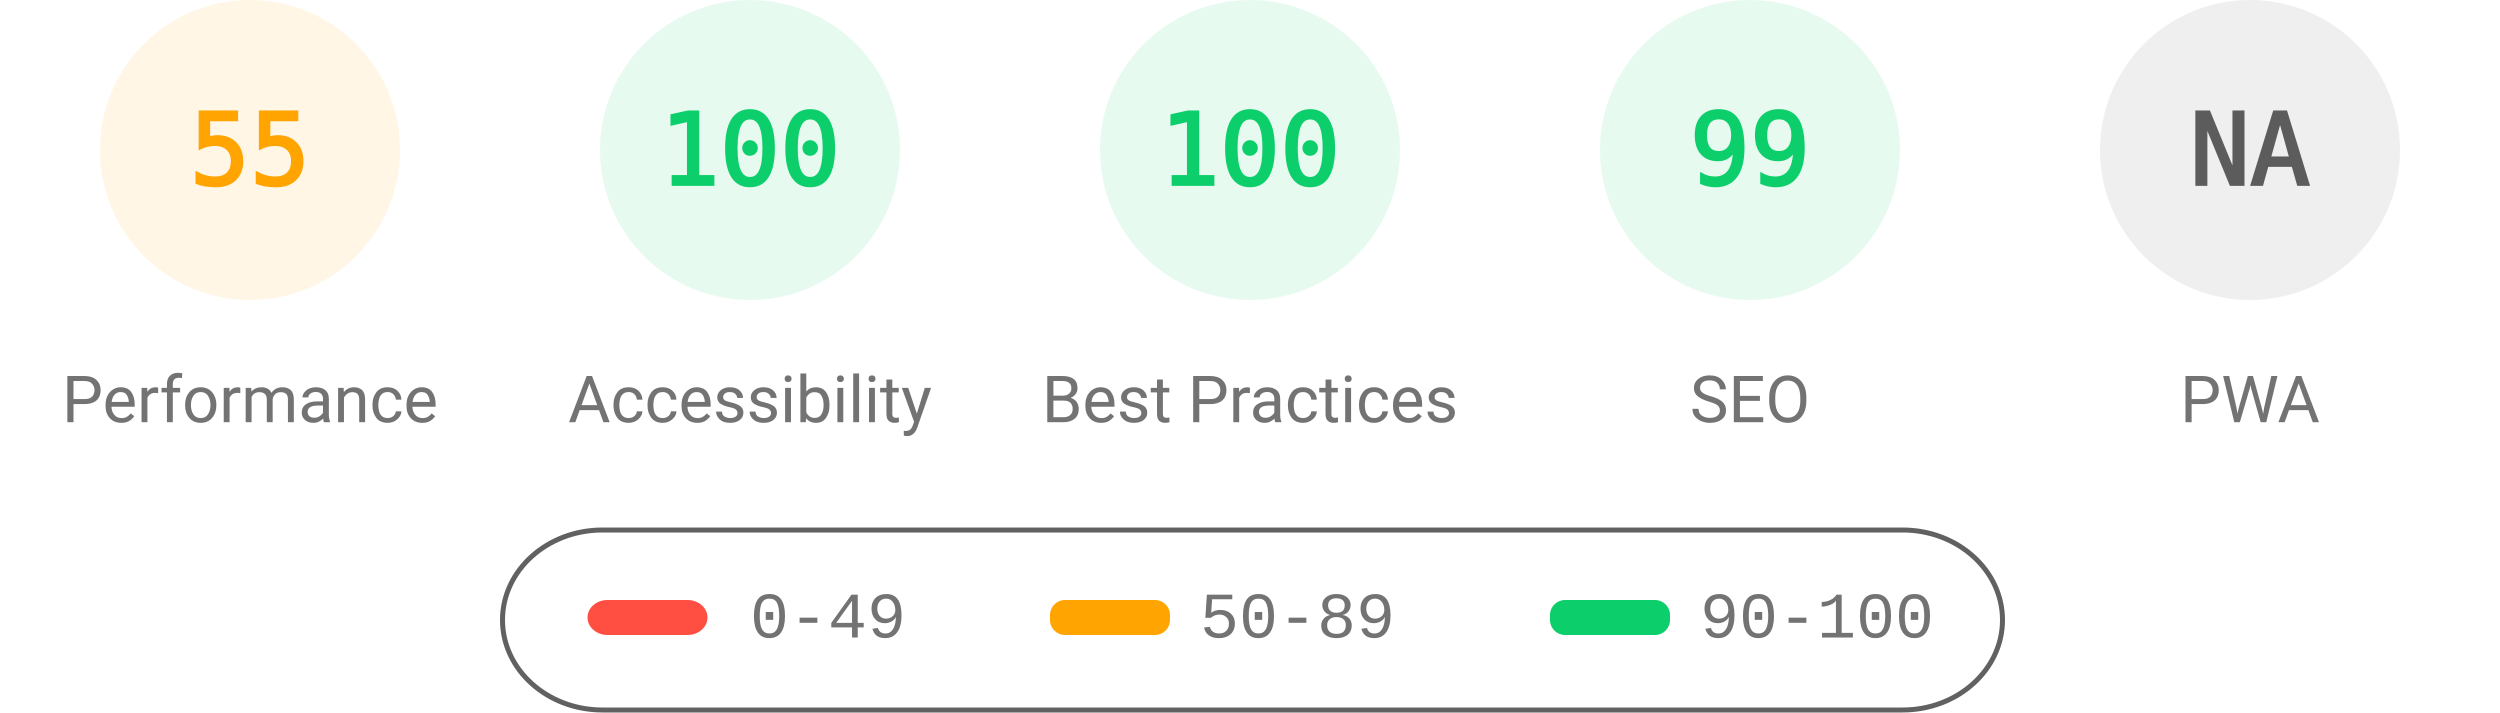
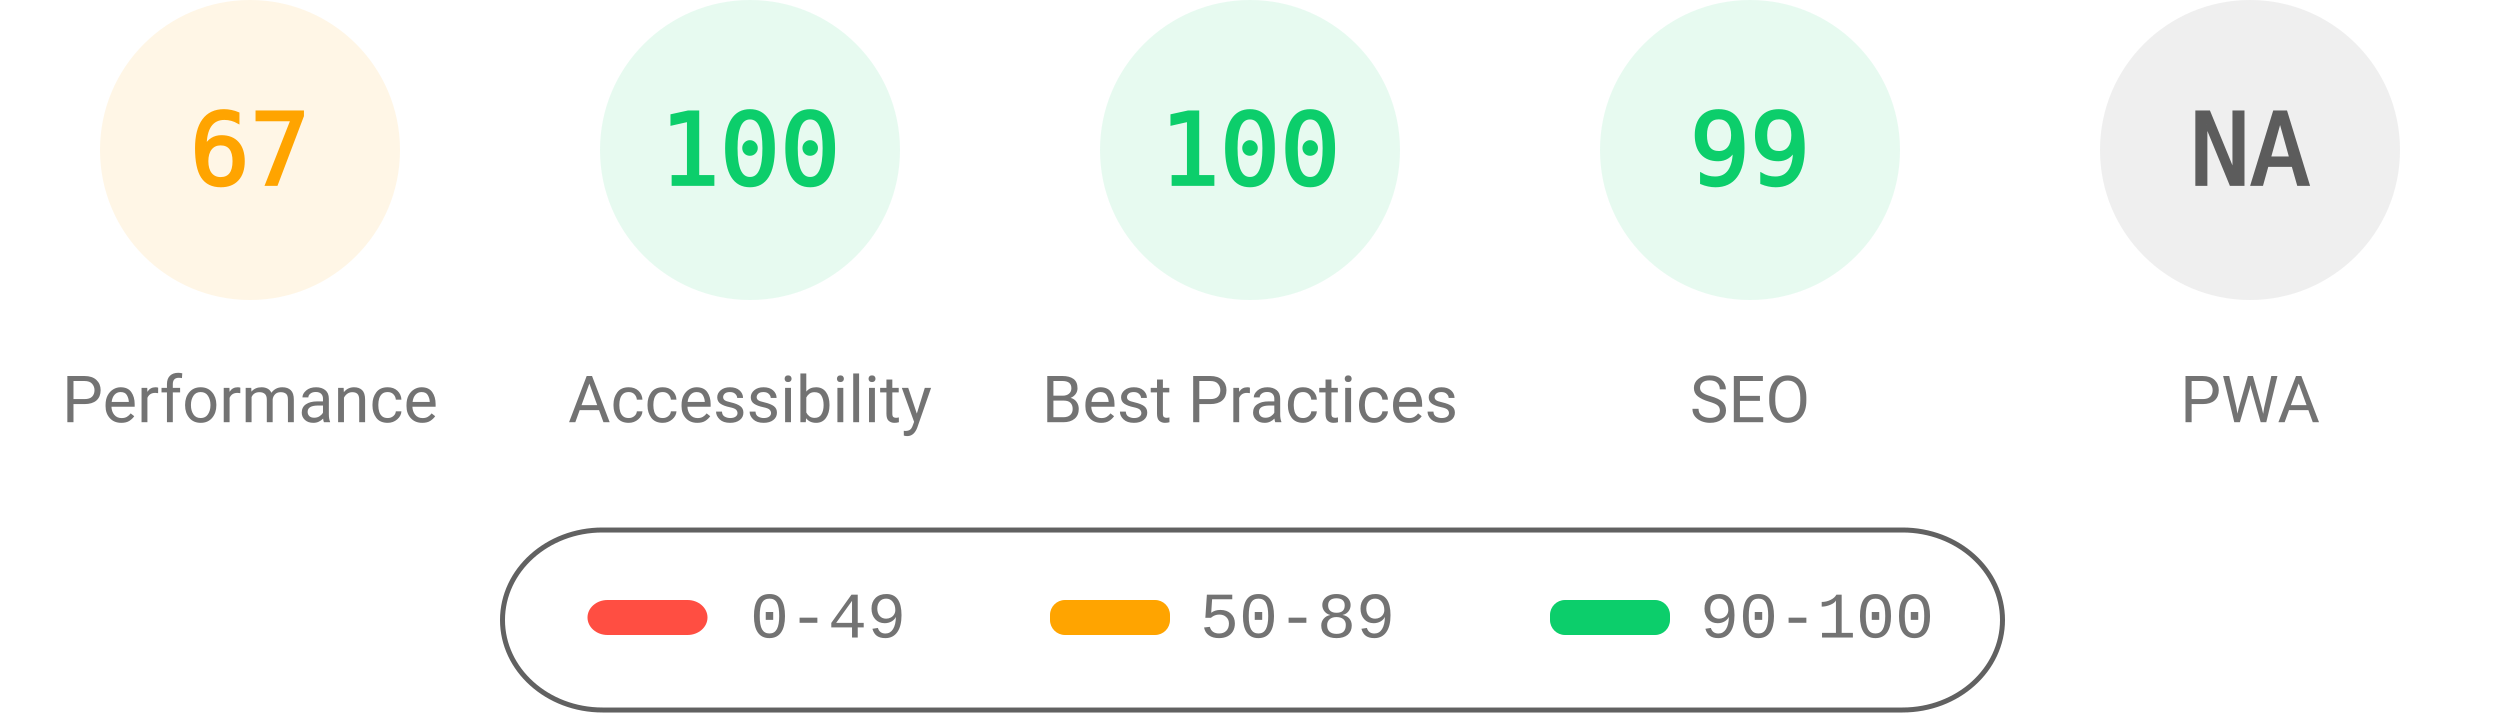
<svg xmlns="http://www.w3.org/2000/svg" fill="none" width="1000" height="285">
  <style>.gauge-base{opacity:.1}.gauge-arc{fill:none;animation-delay:250ms;stroke-linecap:round;transform:rotate(-90deg);transform-origin:100px 60px;animation:load-gauge 1s ease forwards}.guage-text{font-size:40px;font-family:monospace;text-align:center}.guage-red{color:#ff4e42;fill:#ff4e42;stroke:#ff4e42}.guage-orange{color:#ffa400;fill:#ffa400;stroke:#ffa400}.guage-green{color:#0cce6b;fill:#0cce6b;stroke:#0cce6b}.guage-undefined{color:#5c5c5c;fill:#5c5c5c;stroke:#5c5c5c}.guage-title{color:#737373;fill:#737373;stroke:none;font-size:26px;line-height:26px;font-family:Roboto,Halvetica,Arial,sans-serif}@keyframes load-gauge{from{stroke-dasharray:0 352.858}}</style>
  <svg class="guage-div guage-perf guage-orange" viewBox="0 0 200 200" width="200" height="200">
    <circle class="gauge-base" r="56" cx="100" cy="60" stroke-width="8" />
-     <circle class="gauge-arc guage-arc-1" r="56" cx="100" cy="60" stroke-width="8" style="stroke-dasharray:193.522,351.858" />
-     <text class="guage-text" x="100" y="60" alignment-baseline="central" dominant-baseline="central" text-anchor="middle">55</text>
+     <circle class="gauge-arc guage-arc-1" r="56" cx="100" cy="60" stroke-width="8" style="stroke-dasharray:235.745,351.858" />
+     <text class="guage-text" x="100" y="60" alignment-baseline="central" dominant-baseline="central" text-anchor="middle">67</text>
    <text class="guage-title" x="100" y="160" alignment-baseline="central" dominant-baseline="central" text-anchor="middle">Performance</text>
  </svg>
  <svg class="guage-div guage-acc guage-green" viewBox="0 0 200 200" width="200" height="200" x="200">
    <circle class="gauge-base" r="56" cx="100" cy="60" stroke-width="8" />
    <circle class="gauge-arc guage-arc-2" r="56" cx="100" cy="60" stroke-width="8" style="stroke-dasharray:351.858,351.858" />
    <text class="guage-text" x="100" y="60" alignment-baseline="central" dominant-baseline="central" text-anchor="middle">100</text>
    <text class="guage-title" x="100" y="160" alignment-baseline="central" dominant-baseline="central" text-anchor="middle">Accessibility</text>
  </svg>
  <svg class="guage-div guage-best guage-green" viewBox="0 0 200 200" width="200" height="200" x="400">
    <circle class="gauge-base" r="56" cx="100" cy="60" stroke-width="8" />
    <circle class="gauge-arc guage-arc-3" r="56" cx="100" cy="60" stroke-width="8" style="stroke-dasharray:351.858,351.858" />
    <text class="guage-text" x="100" y="60" alignment-baseline="central" dominant-baseline="central" text-anchor="middle">100</text>
    <text class="guage-title" x="100" y="160" alignment-baseline="central" dominant-baseline="central" text-anchor="middle">Best Practices</text>
  </svg>
  <svg class="guage-div guage-seo guage-green" viewBox="0 0 200 200" width="200" height="200" x="600">
    <circle class="gauge-base" r="56" cx="100" cy="60" stroke-width="8" />
    <circle class="gauge-arc guage-arc-4" r="56" cx="100" cy="60" stroke-width="8" style="stroke-dasharray:348.339,351.858" />
    <text class="guage-text" x="100" y="60" alignment-baseline="central" dominant-baseline="central" text-anchor="middle">99</text>
    <text class="guage-title" x="100" y="160" alignment-baseline="central" dominant-baseline="central" text-anchor="middle">SEO</text>
  </svg>
  <svg class="guage-div guage-pwa guage-undefined" viewBox="0 0 200 200" width="200" height="200" x="800">
    <circle class="gauge-base" r="56" cx="100" cy="60" stroke-width="8" />
    <circle class="gauge-arc guage-arc-4" r="56" cx="100" cy="60" stroke-width="8" style="stroke-dasharray:351.858,351.858" />
    <text class="guage-text" x="100" y="60" alignment-baseline="central" dominant-baseline="central" text-anchor="middle">NA</text>
    <text class="guage-title" x="100" y="160" alignment-baseline="central" dominant-baseline="central" text-anchor="middle">PWA</text>
  </svg>
  <svg width="604" height="76" x="200" y="210">
    <path fill="none" id="canvas_background" d="M-1-1h604v80H-1z" />
    <rect fill-opacity="0" stroke="#616161" stroke-width="2" rx="40" id="svg_2" height="72" width="600" y="2" x="1" fill="#000" />
    <rect stroke="#000" rx="8" id="svg_3" height="14" width="48" y="30" x="35" stroke-opacity="null" stroke-width="0" fill="#ff4e42" />
    <rect stroke="#000" rx="6" id="svg_4" height="14" width="48" y="30" x="220" stroke-opacity="null" stroke-width="0" fill="#ffa400" />
    <rect stroke="#000" rx="6" id="svg_5" height="14" width="48" y="30" x="420" stroke-opacity="null" stroke-width="0" fill="#0cce6b" />
    <text xml:space="preserve" text-anchor="start" font-family="'Courier New', Courier, monospace" font-size="26" id="svg_6" y="45" x="100" stroke-opacity="null" stroke-width="0" stroke="#000" fill="#737373">0-49</text>
    <text xml:space="preserve" text-anchor="start" font-family="'Courier New', Courier, monospace" font-size="26" id="svg_7" y="45" x="280" stroke-opacity="null" stroke-width="0" stroke="#000" fill="#737373">50-89</text>
    <text xml:space="preserve" text-anchor="start" font-family="'Courier New', Courier, monospace" font-size="26" id="svg_8" y="45" x="480" stroke-opacity="null" stroke-width="0" stroke="#000" fill="#737373">90-100</text>
  </svg>
</svg>
